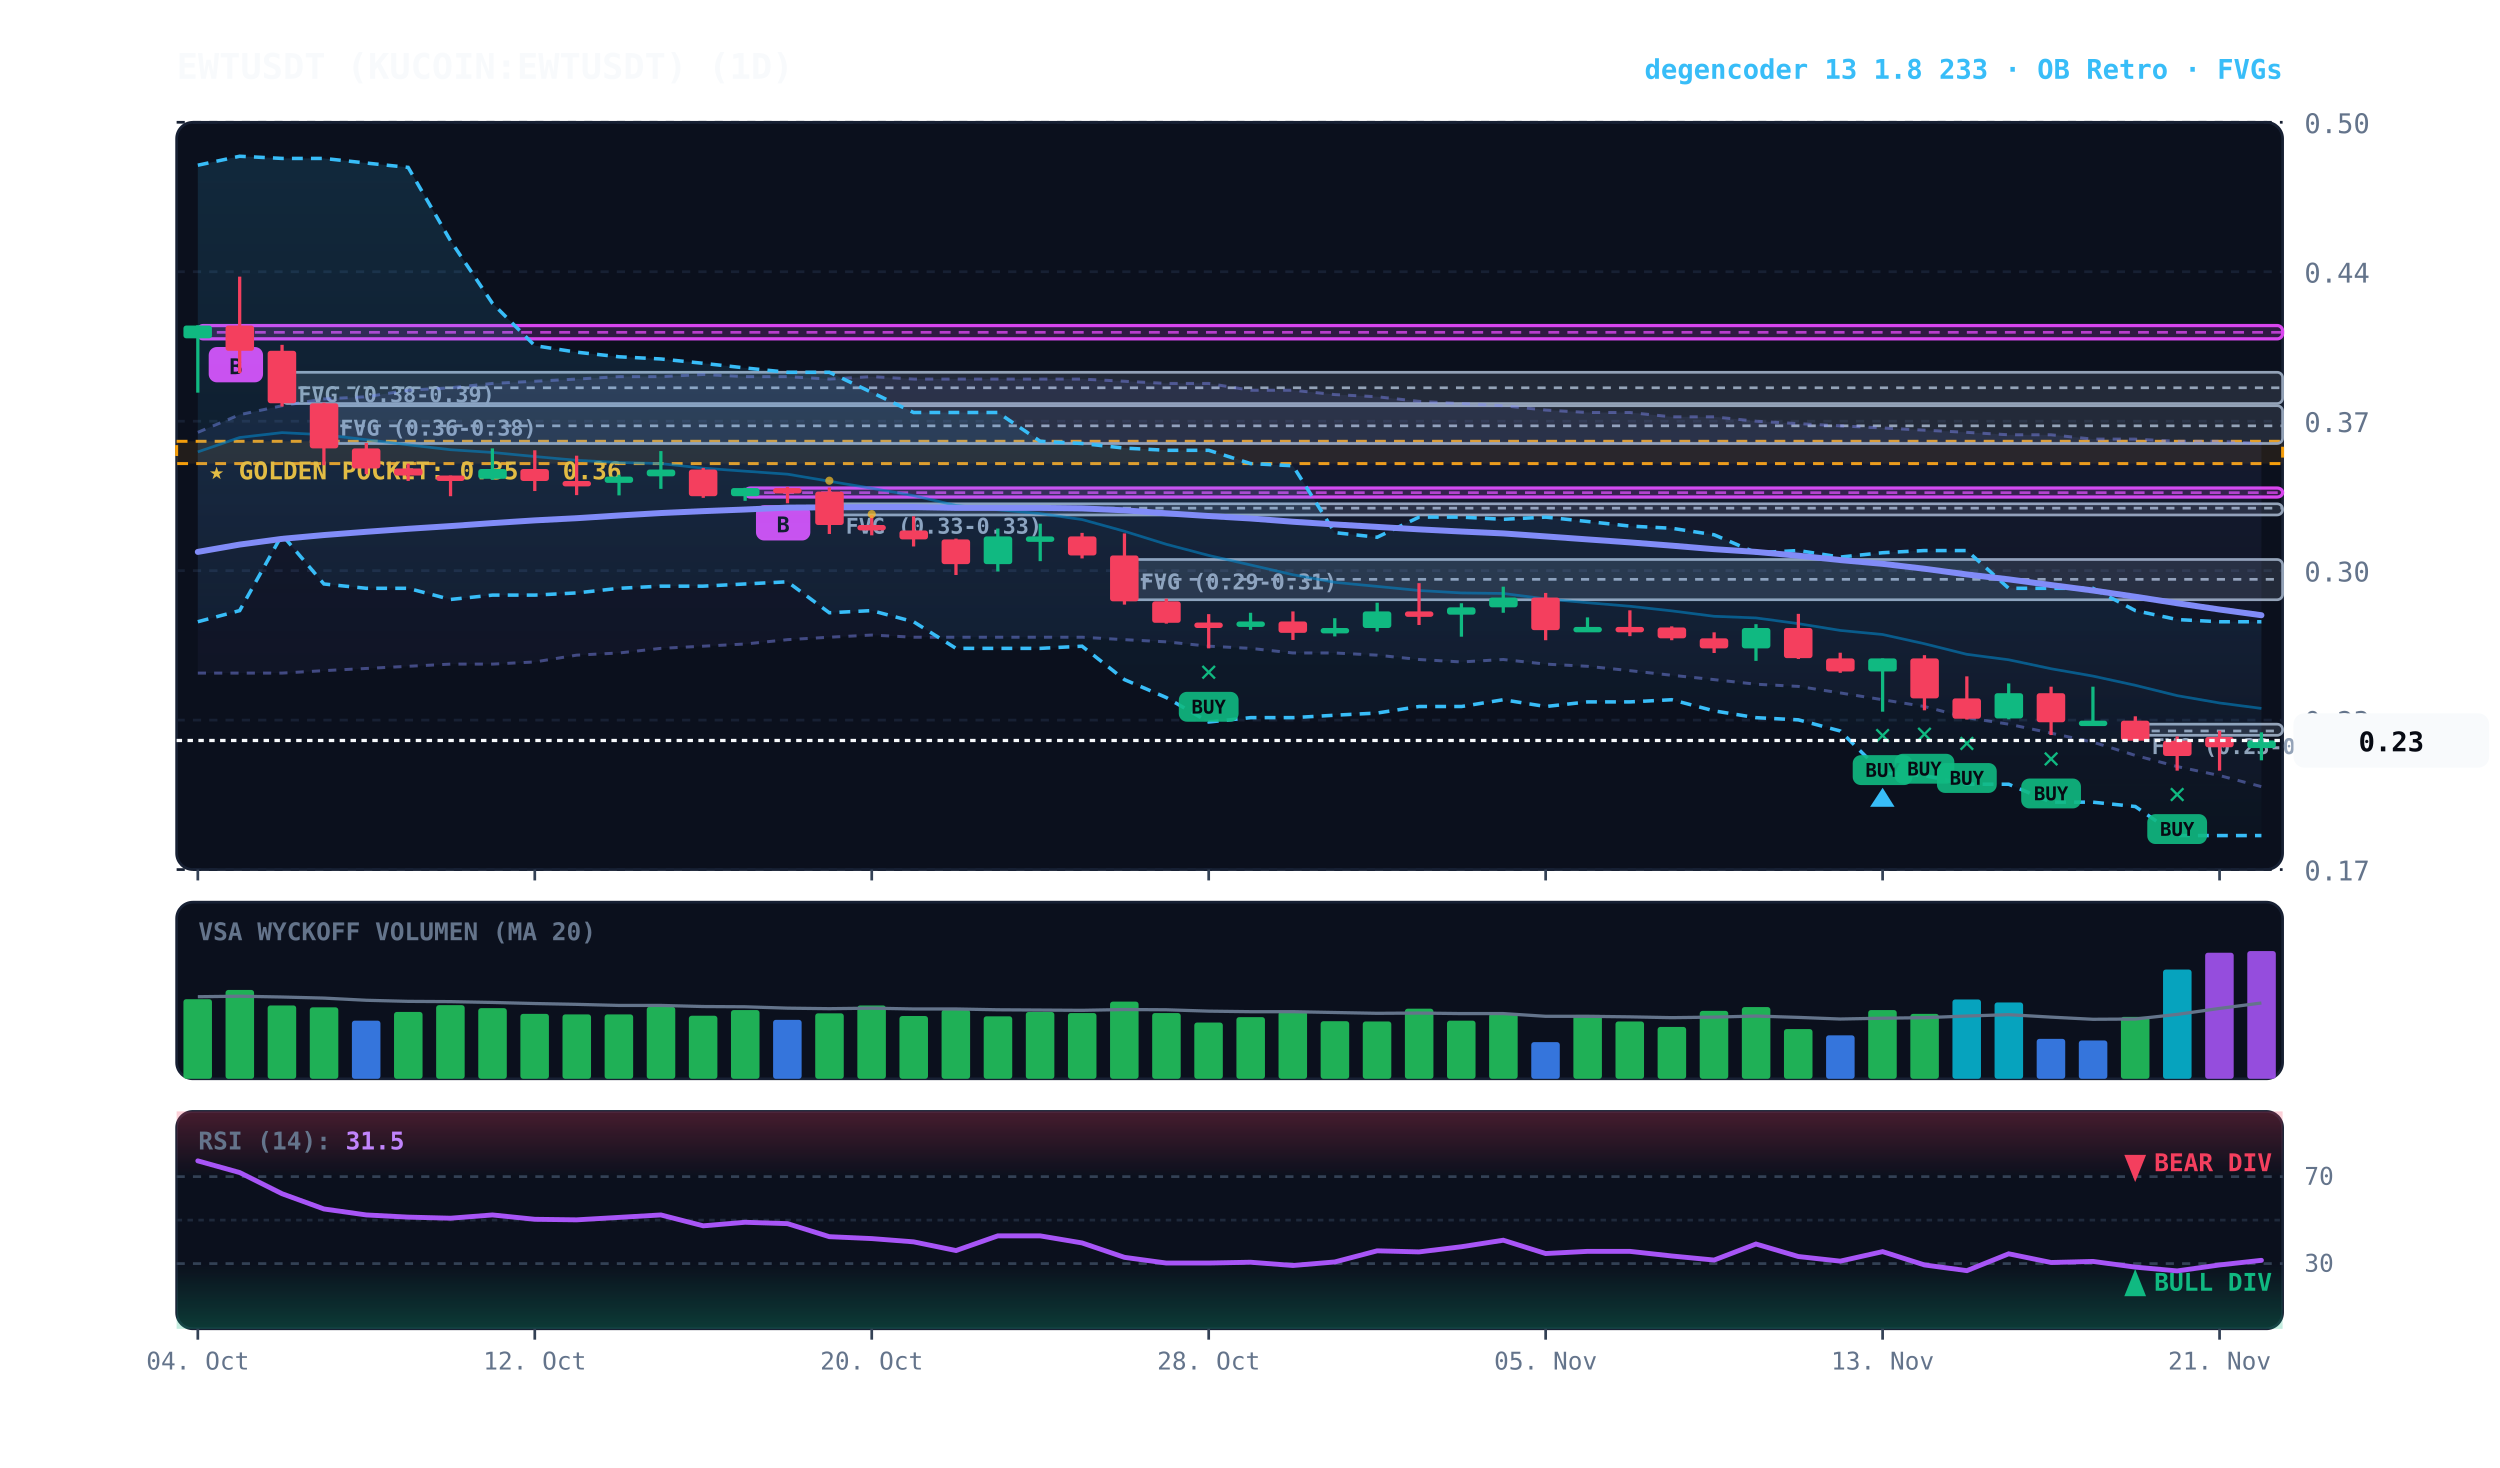
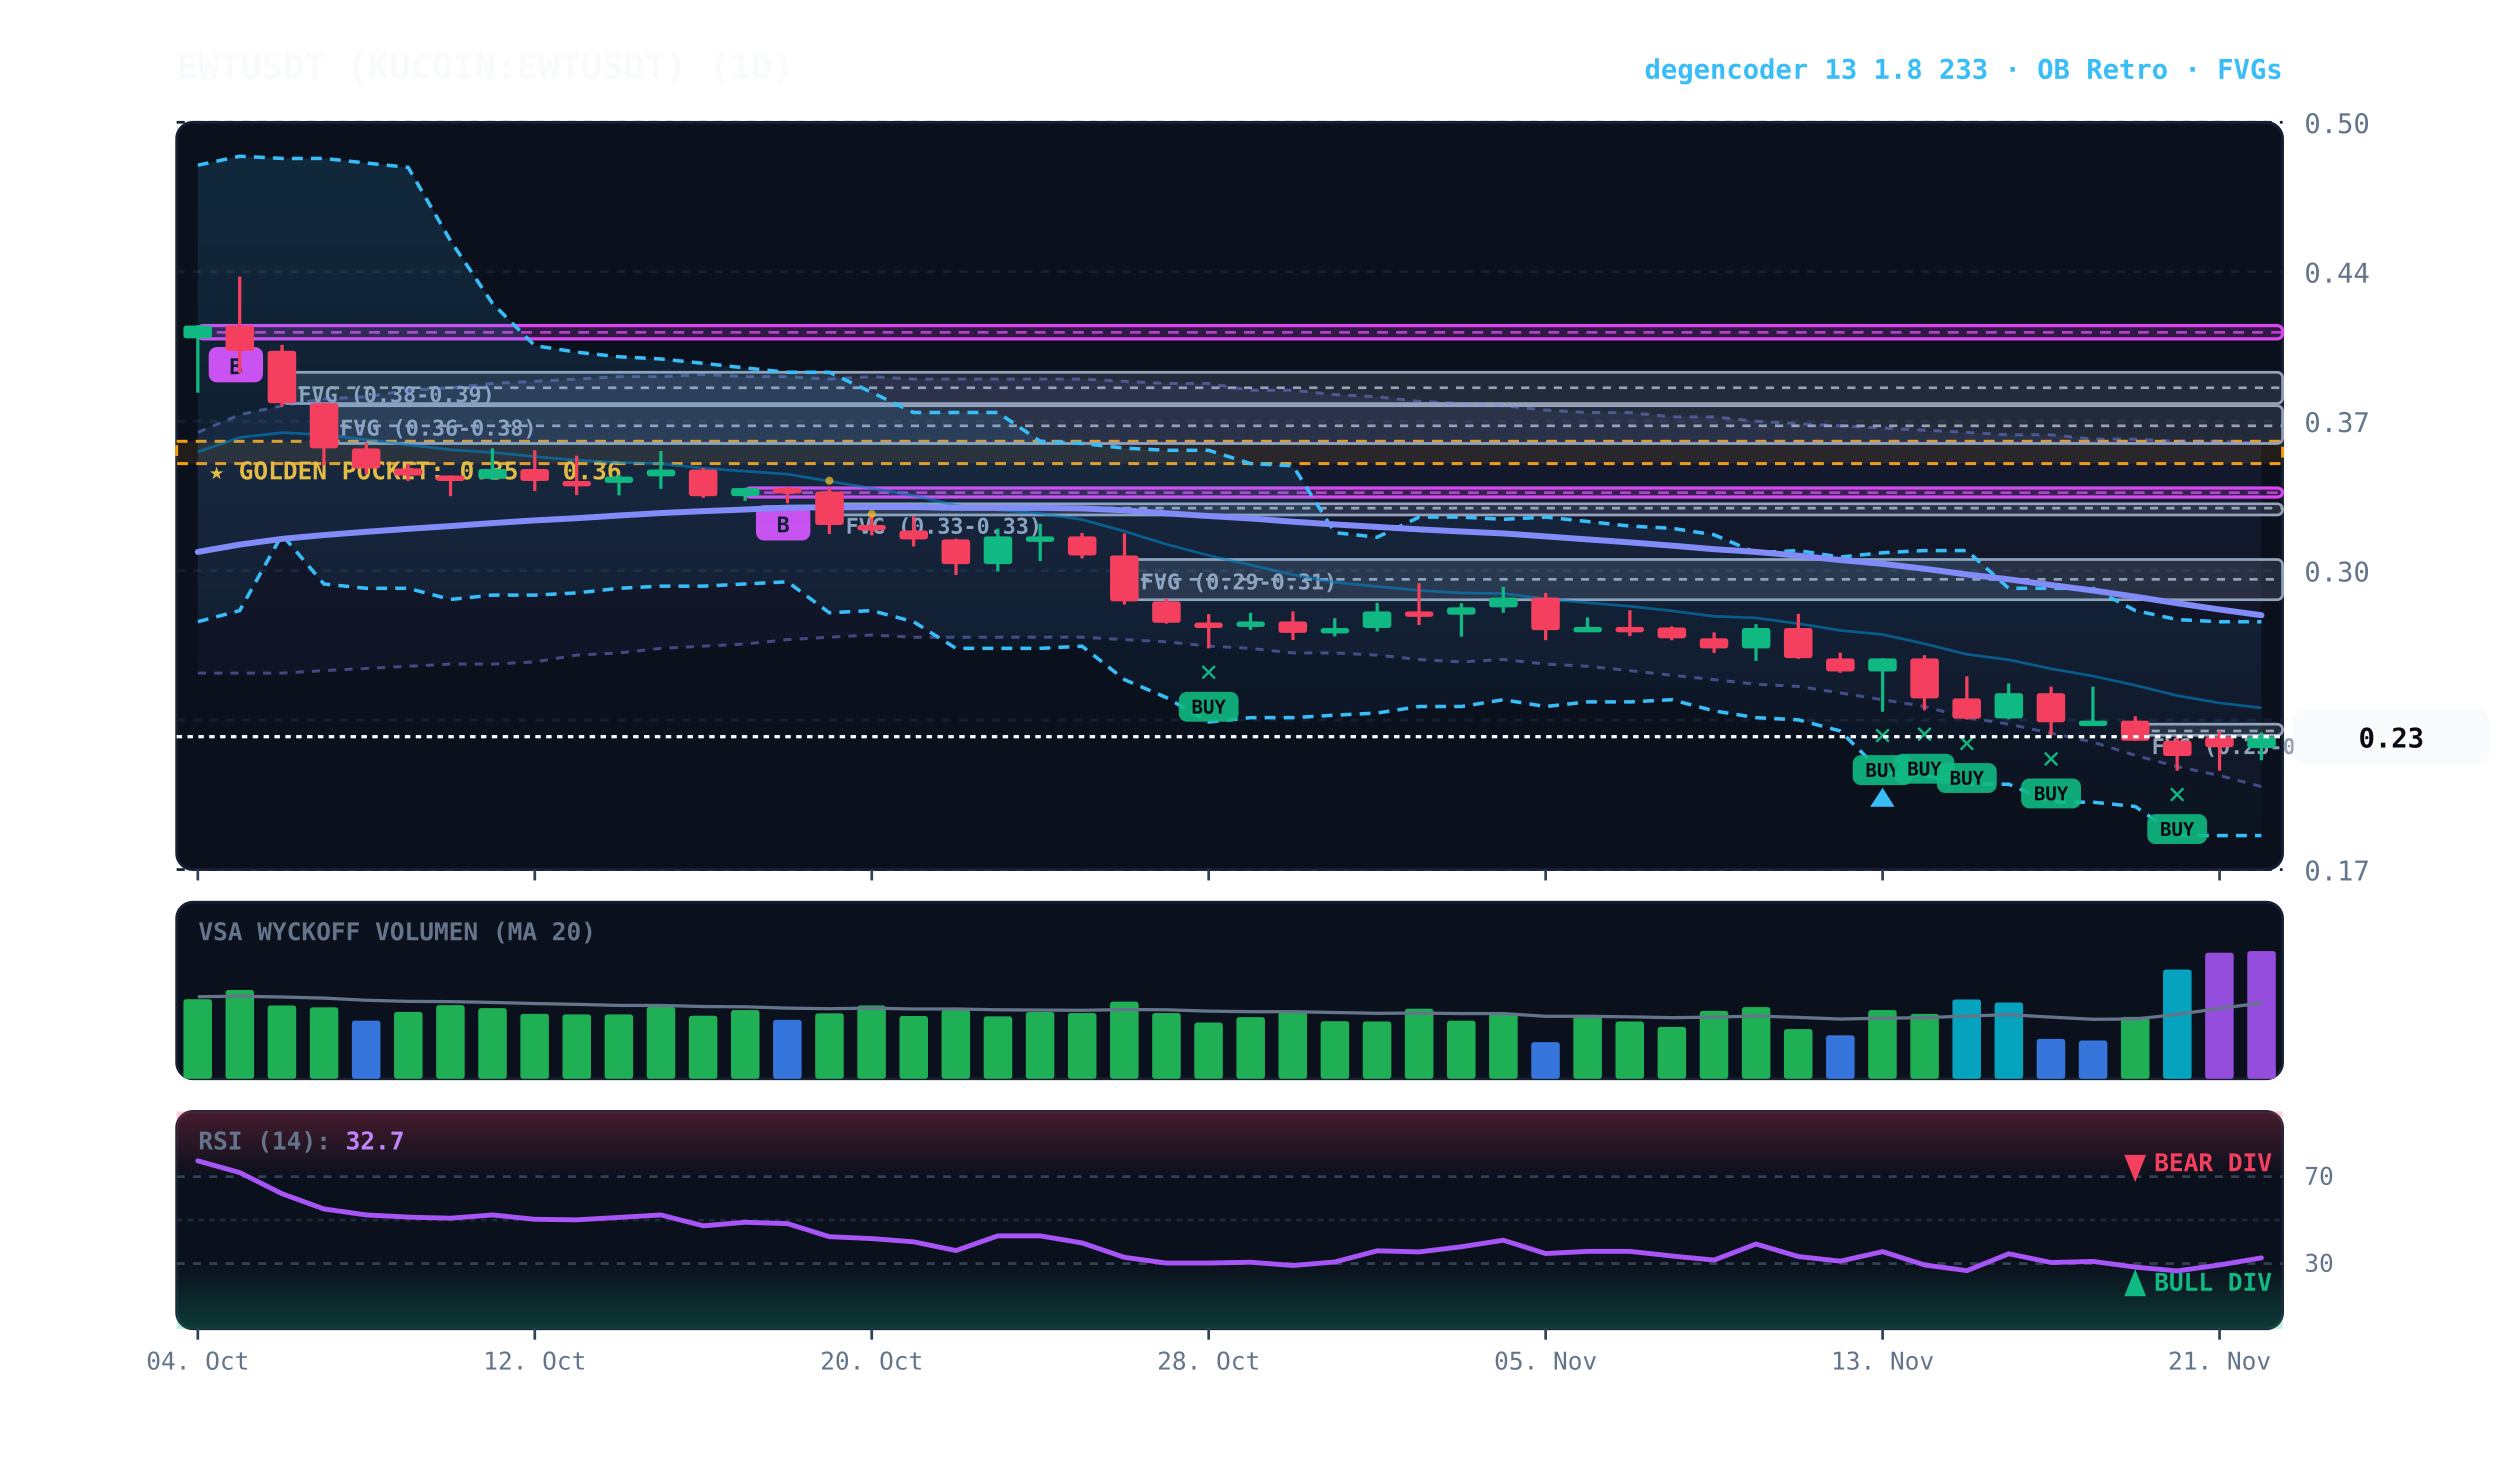
<svg xmlns="http://www.w3.org/2000/svg" viewBox="0 0 920 540" width="100%" height="100%" style="background:#070a13; font-family:'JetBrains Mono', monospace;">
  <defs>
    <linearGradient id="cloud-grad" x1="0%" y1="0%" x2="0%" y2="100%">
      <stop offset="0%" stop-color="#38bdf8" stop-opacity="0.14" />
      <stop offset="100%" stop-color="#38bdf8" stop-opacity="0.02" />
    </linearGradient>
    <linearGradient id="rfe-cloud" x1="0%" y1="0%" x2="0%" y2="100%">
      <stop offset="0%" stop-color="#818cf8" stop-opacity="0.09" />
      <stop offset="100%" stop-color="#818cf8" stop-opacity="0.02" />
    </linearGradient>
    <linearGradient id="rsi-overbought" x1="0%" y1="0%" x2="0%" y2="100%">
      <stop offset="0%" stop-color="#f43f5e" stop-opacity="0.25" />
      <stop offset="100%" stop-color="#f43f5e" stop-opacity="0.0" />
    </linearGradient>
    <linearGradient id="rsi-oversold" x1="0%" y1="0%" x2="0%" y2="100%">
      <stop offset="0%" stop-color="#10b981" stop-opacity="0.0" />
      <stop offset="100%" stop-color="#10b981" stop-opacity="0.25" />
    </linearGradient>
  </defs>
  <rect x="65" y="45" width="775" height="275" fill="#0b101d" rx="6" stroke="#172033" stroke-width="1" />
  <rect x="65" y="332" width="775" height="65" fill="#0b101d" rx="6" stroke="#172033" stroke-width="1" />
  <rect x="65" y="409" width="775" height="80" fill="#0b101d" rx="6" stroke="#172033" stroke-width="1" />
  <line x1="65" y1="320.0" x2="840" y2="320.0" stroke="#172033" stroke-dasharray="3,3" stroke-width="1" />
  <text x="848" y="324.0" fill="#64748b" font-size="10" text-anchor="start">0.17</text>
  <line x1="65" y1="265.0" x2="840" y2="265.0" stroke="#172033" stroke-dasharray="3,3" stroke-width="1" />
  <text x="848" y="269.0" fill="#64748b" font-size="10" text-anchor="start">0.23</text>
  <line x1="65" y1="210.0" x2="840" y2="210.0" stroke="#172033" stroke-dasharray="3,3" stroke-width="1" />
  <text x="848" y="214.0" fill="#64748b" font-size="10" text-anchor="start">0.30</text>
  <line x1="65" y1="155.0" x2="840" y2="155.0" stroke="#172033" stroke-dasharray="3,3" stroke-width="1" />
  <text x="848" y="159.0" fill="#64748b" font-size="10" text-anchor="start">0.37</text>
  <line x1="65" y1="100.0" x2="840" y2="100.0" stroke="#172033" stroke-dasharray="3,3" stroke-width="1" />
  <text x="848" y="104.0" fill="#64748b" font-size="10" text-anchor="start">0.44</text>
  <line x1="65" y1="45.0" x2="840" y2="45.0" stroke="#172033" stroke-dasharray="3,3" stroke-width="1" />
  <text x="848" y="49.0" fill="#64748b" font-size="10" text-anchor="start">0.50</text>
  <rect x="65" y="162.4" width="775" height="8.2" fill="rgba(245, 158, 11, 0.10)" stroke="#f59e0b" stroke-dasharray="4,3" stroke-width="1.1" />
  <text x="77" y="176.4" fill="#fbbf24" font-size="9" font-weight="bold">★ GOLDEN POCKET: 0.35 - 0.36</text>
  <rect x="785.8" y="266.5" width="54.2" height="4.1" fill="rgba(148, 163, 184, 0.18)" stroke="#94a3b8" stroke-width="1" rx="2" />
  <line x1="785.8" y1="269.0" x2="840" y2="269.0" stroke="#94a3b8" stroke-dasharray="3,3" stroke-width="1" />
  <text x="791.8" y="277.5" fill="#94a3b8" font-size="8" font-weight="bold">FVG (0.23-0.23)</text>
  <rect x="413.8" y="205.9" width="426.2" height="14.8" fill="rgba(148, 163, 184, 0.18)" stroke="#94a3b8" stroke-width="1" rx="2" />
  <line x1="413.8" y1="213.2" x2="840" y2="213.2" stroke="#94a3b8" stroke-dasharray="3,3" stroke-width="1" />
  <text x="419.8" y="216.9" fill="#94a3b8" font-size="8" font-weight="bold">FVG (0.29-0.31)</text>
  <rect x="305.2" y="185.4" width="534.8" height="4.1" fill="rgba(148, 163, 184, 0.18)" stroke="#94a3b8" stroke-width="1" rx="2" />
  <line x1="305.2" y1="187.0" x2="840" y2="187.0" stroke="#94a3b8" stroke-dasharray="3,3" stroke-width="1" />
  <text x="311.2" y="196.4" fill="#94a3b8" font-size="8" font-weight="bold">FVG (0.33-0.33)</text>
  <rect x="119.2" y="149.3" width="720.8" height="13.9" fill="rgba(148, 163, 184, 0.18)" stroke="#94a3b8" stroke-width="1" rx="2" />
  <line x1="119.2" y1="156.7" x2="840" y2="156.7" stroke="#94a3b8" stroke-dasharray="3,3" stroke-width="1" />
  <text x="125.2" y="160.3" fill="#94a3b8" font-size="8" font-weight="bold">FVG (0.36-0.38)</text>
  <rect x="103.8" y="137.0" width="736.2" height="11.5" fill="rgba(148, 163, 184, 0.18)" stroke="#94a3b8" stroke-width="1" rx="2" />
  <line x1="103.8" y1="142.7" x2="840" y2="142.7" stroke="#94a3b8" stroke-dasharray="3,3" stroke-width="1" />
  <text x="109.8" y="148.0" fill="#94a3b8" font-size="8" font-weight="bold">FVG (0.38-0.39)</text>
  <rect x="274.2" y="179.6" width="565.8" height="3.3" fill="rgba(217, 70, 239, 0.18)" stroke="#d946ef" stroke-width="1.2" rx="2" />
  <line x1="274.2" y1="181.3" x2="840" y2="181.3" stroke="#d946ef" stroke-dasharray="4,3" stroke-width="1.0" opacity="0.8" />
  <rect x="278.2" y="185.9" width="20" height="13" fill="#d946ef" rx="3" />
  <text x="288.2" y="195.9" fill="#070a13" font-size="8" font-weight="bold" text-anchor="middle">B</text>
  <rect x="72.8" y="119.8" width="767.2" height="4.9" fill="rgba(217, 70, 239, 0.18)" stroke="#d946ef" stroke-width="1.2" rx="2" />
  <line x1="72.8" y1="122.3" x2="840" y2="122.3" stroke="#d946ef" stroke-dasharray="4,3" stroke-width="1.0" opacity="0.8" />
  <rect x="76.8" y="127.7" width="20" height="13" fill="#d946ef" rx="3" />
  <text x="86.8" y="137.7" fill="#070a13" font-size="8" font-weight="bold" text-anchor="middle">B</text>
  <polygon points="72.8,159.1 88.2,152.6 103.8,149.3 119.2,146.8 134.8,146.0 150.2,143.6 165.8,142.7 181.2,141.1 196.8,140.3 212.2,139.5 227.8,138.6 243.2,138.6 258.8,137.8 274.2,138.6 289.8,138.6 305.2,139.5 320.8,138.6 336.2,139.5 351.8,139.5 367.2,139.5 382.8,139.5 398.2,139.5 413.8,140.3 429.2,141.1 444.8,141.1 460.2,143.6 475.8,143.6 491.2,145.2 506.8,146.0 522.2,147.7 537.8,148.5 553.2,149.3 568.8,150.9 584.2,151.8 599.8,151.8 615.2,153.4 630.8,153.4 646.2,155.0 661.8,155.9 677.2,156.7 692.8,157.5 708.2,158.3 723.8,159.1 739.2,160.0 754.8,160.0 770.2,161.6 785.8,161.6 801.2,162.4 816.8,162.4 832.2,163.2 832.2,289.5 816.8,285.4 801.2,282.1 785.8,278.0 770.2,273.1 754.8,269.8 739.2,266.5 723.8,264.1 708.2,260.0 692.8,257.5 677.2,255.0 661.8,252.6 646.2,251.8 630.8,250.1 615.2,248.5 599.8,246.8 584.2,245.2 568.8,244.4 553.2,242.7 537.8,243.6 522.2,242.7 506.8,241.1 491.2,240.3 475.8,240.3 460.2,238.6 444.8,237.8 429.2,236.2 413.8,235.4 398.2,234.5 382.8,234.5 367.2,234.5 351.8,234.5 336.2,234.5 320.8,233.7 305.2,234.5 289.8,235.4 274.2,237.0 258.8,237.8 243.2,238.6 227.8,240.3 212.2,241.1 196.8,243.6 181.2,244.4 165.8,244.4 150.2,245.2 134.8,246.0 119.2,246.8 103.8,247.7 88.2,247.7 72.8,247.7" fill="url(#rfe-cloud)" />
  <polyline points="72.8,159.1 88.2,152.6 103.8,149.3 119.2,146.8 134.8,146.0 150.2,143.6 165.8,142.7 181.2,141.1 196.8,140.3 212.2,139.5 227.8,138.6 243.2,138.6 258.8,137.8 274.2,138.6 289.8,138.6 305.2,139.5 320.8,138.6 336.2,139.5 351.8,139.5 367.2,139.5 382.8,139.5 398.2,139.5 413.8,140.3 429.2,141.1 444.8,141.1 460.2,143.6 475.8,143.6 491.2,145.2 506.8,146.0 522.2,147.7 537.8,148.5 553.2,149.3 568.8,150.9 584.2,151.8 599.8,151.8 615.2,153.4 630.8,153.4 646.2,155.0 661.8,155.9 677.2,156.7 692.8,157.5 708.2,158.3 723.8,159.1 739.2,160.0 754.8,160.0 770.2,161.6 785.8,161.6 801.2,162.4 816.8,162.4 832.2,163.2" fill="none" stroke="#818cf8" stroke-width="1.1" stroke-opacity="0.45" stroke-dasharray="3,3" />
  <polyline points="72.8,247.7 88.2,247.7 103.8,247.7 119.2,246.8 134.8,246.0 150.2,245.2 165.8,244.4 181.2,244.4 196.8,243.6 212.2,241.1 227.8,240.3 243.2,238.6 258.8,237.8 274.2,237.0 289.8,235.4 305.2,234.5 320.8,233.7 336.2,234.5 351.8,234.5 367.2,234.5 382.8,234.5 398.2,234.5 413.8,235.4 429.2,236.2 444.8,237.8 460.2,238.6 475.8,240.3 491.2,240.3 506.8,241.1 522.2,242.7 537.8,243.6 553.2,242.7 568.8,244.4 584.2,245.2 599.8,246.8 615.2,248.5 630.8,250.1 646.2,251.8 661.8,252.6 677.2,255.0 692.8,257.5 708.2,260.0 723.8,264.1 739.2,266.5 754.8,269.8 770.2,273.1 785.8,278.0 801.2,282.1 816.8,285.4 832.2,289.5" fill="none" stroke="#818cf8" stroke-width="1.1" stroke-opacity="0.45" stroke-dasharray="3,3" />
  <polygon points="72.8,60.8 88.2,57.5 103.8,58.3 119.2,58.3 134.8,60.0 150.2,61.6 165.8,88.6 181.2,111.6 196.8,127.2 212.2,129.6 227.8,131.3 243.2,132.1 258.8,133.7 274.2,135.4 289.8,137.0 305.2,137.0 320.8,144.4 336.2,151.8 351.8,151.8 367.2,151.8 382.8,162.4 398.2,163.2 413.8,164.9 429.2,165.7 444.8,165.7 460.2,170.6 475.8,171.4 491.2,196.0 506.8,197.7 522.2,190.3 537.8,190.3 553.2,191.1 568.8,190.3 584.2,191.9 599.8,193.6 615.2,194.4 630.8,196.8 646.2,203.4 661.8,202.6 677.2,205.0 692.8,203.4 708.2,202.6 723.8,202.6 739.2,216.5 754.8,216.5 770.2,216.5 785.8,224.7 801.2,228.0 816.8,228.8 832.2,228.8 832.2,307.5 816.8,307.5 801.2,307.5 785.8,296.8 770.2,295.2 754.8,295.2 739.2,288.6 723.8,288.6 708.2,285.4 692.8,284.5 677.2,269.0 661.8,264.9 646.2,264.1 630.8,261.6 615.2,257.5 599.8,258.3 584.2,258.3 568.8,260.0 553.2,257.5 537.8,260.0 522.2,260.0 506.8,262.4 491.2,263.2 475.8,264.1 460.2,264.1 444.8,265.7 429.2,256.7 413.8,250.1 398.2,237.8 382.8,238.6 367.2,238.6 351.8,238.6 336.2,228.8 320.8,224.7 305.2,225.5 289.8,214.1 274.2,214.9 258.8,215.7 243.2,215.7 227.8,216.5 212.2,218.2 196.8,219.0 181.2,219.0 165.8,220.6 150.2,216.5 134.8,216.5 119.2,214.9 103.8,196.8 88.2,224.7 72.8,228.8" fill="url(#cloud-grad)" />
  <polyline points="72.8,60.8 88.2,57.5 103.8,58.3 119.2,58.3 134.8,60.0 150.2,61.6 165.8,88.6 181.2,111.6 196.8,127.2 212.2,129.6 227.8,131.3 243.2,132.1 258.8,133.7 274.2,135.4 289.8,137.0 305.2,137.0 320.8,144.4 336.2,151.8 351.8,151.8 367.2,151.8 382.8,162.4 398.2,163.2 413.8,164.9 429.2,165.7 444.8,165.7 460.2,170.6 475.8,171.4 491.2,196.0 506.8,197.7 522.2,190.3 537.8,190.3 553.2,191.1 568.8,190.3 584.2,191.9 599.8,193.6 615.2,194.4 630.8,196.8 646.2,203.4 661.8,202.6 677.2,205.0 692.8,203.4 708.2,202.6 723.8,202.6 739.2,216.5 754.8,216.5 770.2,216.5 785.8,224.7 801.2,228.0 816.8,228.8 832.2,228.8" fill="none" stroke="#38bdf8" stroke-width="1.3" stroke-dasharray="4,3" />
  <polyline points="72.8,228.8 88.2,224.7 103.8,196.8 119.2,214.9 134.8,216.5 150.2,216.5 165.8,220.6 181.2,219.0 196.8,219.0 212.2,218.2 227.8,216.5 243.2,215.7 258.8,215.7 274.2,214.9 289.8,214.1 305.2,225.5 320.8,224.7 336.2,228.8 351.8,238.6 367.2,238.6 382.8,238.6 398.2,237.8 413.8,250.1 429.2,256.7 444.8,265.7 460.2,264.1 475.8,264.1 491.2,263.2 506.8,262.4 522.2,260.0 537.8,260.0 553.2,257.5 568.8,260.0 584.2,258.3 599.8,258.3 615.2,257.5 630.8,261.6 646.2,264.1 661.8,264.9 677.2,269.0 692.8,284.5 708.2,285.4 723.8,288.6 739.2,288.6 754.8,295.2 770.2,295.2 785.8,296.8 801.2,307.5 816.8,307.5 832.2,307.5" fill="none" stroke="#38bdf8" stroke-width="1.3" stroke-dasharray="4,3" />
-   <polyline points="72.8,166.3 88.2,161.0 103.8,159.2 119.2,160.0 134.8,161.8 150.2,163.7 165.8,165.5 181.2,166.5 196.8,168.0 212.2,169.4 227.8,170.2 243.2,170.6 258.8,172.3 274.2,173.4 289.8,174.5 305.2,177.1 320.8,179.7 336.2,182.4 351.8,186.0 367.2,187.6 382.8,189.0 398.2,191.2 413.8,195.5 429.2,200.3 444.8,204.4 460.2,207.9 475.8,211.5 491.2,214.3 506.8,215.8 522.2,217.3 537.8,218.2 553.2,218.4 568.8,220.4 584.2,221.8 599.8,223.1 615.2,224.8 630.8,226.8 646.2,227.4 661.8,229.5 677.2,232.0 692.8,233.5 708.2,236.9 723.8,240.8 739.2,242.8 754.8,246.1 770.2,248.8 785.8,252.2 801.2,256.0 816.8,258.7 832.2,260.7" fill="none" stroke="#0284c7" stroke-width="1.0" stroke-opacity="0.6" />
+   <polyline points="72.8,166.3 88.2,161.0 103.8,159.2 119.2,160.0 134.8,161.8 150.2,163.7 165.8,165.5 181.2,166.5 196.8,168.0 212.2,169.4 227.8,170.2 243.2,170.6 258.8,172.3 274.2,173.4 289.8,174.5 305.2,177.1 320.8,179.7 336.2,182.4 351.8,186.0 367.2,187.6 382.8,189.0 398.2,191.2 413.8,195.5 429.2,200.3 444.8,204.4 460.2,207.9 475.8,211.5 491.2,214.3 506.8,215.8 522.2,217.3 537.8,218.2 553.2,218.4 568.8,220.4 584.2,221.8 599.8,223.1 615.2,224.8 630.8,226.8 646.2,227.4 661.8,229.5 677.2,232.0 692.8,233.5 708.2,236.9 723.8,240.8 739.2,242.8 754.8,246.1 770.2,248.8 785.8,252.2 801.2,256.0 816.8,258.7 832.2,260.5" fill="none" stroke="#0284c7" stroke-width="1.0" stroke-opacity="0.6" />
  <polyline points="72.8,203.1 88.2,200.4 103.8,198.3 119.2,196.9 134.8,195.7 150.2,194.6 165.8,193.6 181.2,192.5 196.8,191.5 212.2,190.7 227.8,189.7 243.2,188.8 258.8,188.1 274.2,187.5 289.8,186.8 305.2,186.7 320.8,186.6 336.2,186.6 351.8,186.9 367.2,186.9 382.8,186.9 398.2,187.1 413.8,187.8 429.2,188.9 444.8,189.9 460.2,190.8 475.8,192.0 491.2,193.0 506.8,193.9 522.2,194.8 537.8,195.6 553.2,196.3 568.8,197.4 584.2,198.5 599.8,199.6 615.2,200.8 630.8,202.1 646.2,203.1 661.8,204.5 677.2,206.1 692.8,207.5 708.2,209.3 723.8,211.4 739.2,213.2 754.8,215.3 770.2,217.3 785.8,219.6 801.2,222.0 816.8,224.3 832.2,226.4" fill="none" stroke="#818cf8" stroke-width="2.2" stroke-linecap="round" />
  <line x1="72.8" y1="119.7" x2="72.8" y2="144.5" stroke="#10b981" stroke-width="1.2" />
  <rect x="67.5" y="119.8" width="10.5" height="4.7" fill="#10b981" rx="1" />
  <line x1="88.2" y1="101.8" x2="88.2" y2="137.3" stroke="#f43f5e" stroke-width="1.2" />
  <rect x="83.0" y="119.8" width="10.5" height="9.3" fill="#f43f5e" rx="1" />
  <line x1="103.8" y1="126.9" x2="103.8" y2="149.6" stroke="#f43f5e" stroke-width="1.2" />
  <rect x="98.5" y="129.1" width="10.5" height="19.3" fill="#f43f5e" rx="1" />
  <line x1="119.2" y1="148.2" x2="119.2" y2="171.2" stroke="#f43f5e" stroke-width="1.2" />
  <rect x="114.0" y="148.4" width="10.5" height="16.6" fill="#f43f5e" rx="1" />
  <line x1="134.8" y1="163.0" x2="134.8" y2="174.5" stroke="#f43f5e" stroke-width="1.2" />
  <rect x="129.5" y="165.0" width="10.5" height="7.4" fill="#f43f5e" rx="1" />
  <line x1="150.2" y1="170.6" x2="150.2" y2="177.0" stroke="#f43f5e" stroke-width="1.2" />
  <rect x="145.0" y="172.4" width="10.5" height="2.6" fill="#f43f5e" rx="1" />
  <line x1="165.8" y1="175.0" x2="165.8" y2="182.6" stroke="#f43f5e" stroke-width="1.2" />
  <rect x="160.5" y="175.0" width="10.5" height="2.0" fill="#f43f5e" rx="1" />
  <line x1="181.2" y1="165.0" x2="181.2" y2="176.6" stroke="#10b981" stroke-width="1.2" />
  <rect x="176.0" y="172.6" width="10.5" height="3.6" fill="#10b981" rx="1" />
  <line x1="196.8" y1="165.7" x2="196.8" y2="180.7" stroke="#f43f5e" stroke-width="1.2" />
  <rect x="191.5" y="172.6" width="10.5" height="4.4" fill="#f43f5e" rx="1" />
  <line x1="212.2" y1="167.7" x2="212.2" y2="182.2" stroke="#f43f5e" stroke-width="1.2" />
  <rect x="207.0" y="177.0" width="10.5" height="2.0" fill="#f43f5e" rx="1" />
  <line x1="227.8" y1="174.7" x2="227.8" y2="182.3" stroke="#10b981" stroke-width="1.2" />
  <rect x="222.5" y="175.4" width="10.5" height="2.3" fill="#10b981" rx="1" />
  <line x1="243.2" y1="166.0" x2="243.2" y2="179.9" stroke="#10b981" stroke-width="1.2" />
  <rect x="238.0" y="172.8" width="10.5" height="2.5" fill="#10b981" rx="1" />
  <line x1="258.8" y1="172.2" x2="258.8" y2="183.2" stroke="#f43f5e" stroke-width="1.2" />
  <rect x="253.5" y="172.8" width="10.5" height="9.8" fill="#f43f5e" rx="1" />
  <line x1="274.2" y1="179.5" x2="274.2" y2="184.3" stroke="#10b981" stroke-width="1.2" />
  <rect x="269.0" y="179.6" width="10.5" height="3.0" fill="#10b981" rx="1" />
  <line x1="289.8" y1="179.2" x2="289.8" y2="185.2" stroke="#f43f5e" stroke-width="1.2" />
  <rect x="284.5" y="179.6" width="10.5" height="2.0" fill="#f43f5e" rx="1" />
  <line x1="305.2" y1="179.4" x2="305.2" y2="196.5" stroke="#f43f5e" stroke-width="1.2" />
  <rect x="300.0" y="180.9" width="10.5" height="12.3" fill="#f43f5e" rx="1" />
  <circle cx="305.2" cy="176.9" r="1.5" fill="#fbbf24" opacity="0.7" />
  <line x1="320.8" y1="189.5" x2="320.8" y2="197.0" stroke="#f43f5e" stroke-width="1.2" />
  <rect x="315.5" y="193.2" width="10.5" height="2.0" fill="#f43f5e" rx="1" />
  <circle cx="320.8" cy="189.2" r="1.5" fill="#fbbf24" opacity="0.7" />
  <line x1="336.2" y1="190.0" x2="336.2" y2="201.1" stroke="#f43f5e" stroke-width="1.2" />
  <rect x="331.0" y="195.2" width="10.5" height="3.3" fill="#f43f5e" rx="1" />
  <line x1="351.8" y1="198.2" x2="351.8" y2="211.6" stroke="#f43f5e" stroke-width="1.2" />
  <rect x="346.5" y="198.5" width="10.5" height="9.1" fill="#f43f5e" rx="1" />
  <line x1="367.2" y1="194.5" x2="367.2" y2="210.3" stroke="#10b981" stroke-width="1.2" />
  <rect x="362.0" y="197.4" width="10.5" height="10.2" fill="#10b981" rx="1" />
  <line x1="382.8" y1="192.7" x2="382.8" y2="206.5" stroke="#10b981" stroke-width="1.2" />
  <rect x="377.5" y="197.4" width="10.5" height="2.0" fill="#10b981" rx="1" />
  <line x1="398.2" y1="196.1" x2="398.2" y2="205.5" stroke="#f43f5e" stroke-width="1.2" />
  <rect x="393.0" y="197.4" width="10.5" height="7.0" fill="#f43f5e" rx="1" />
  <line x1="413.8" y1="196.3" x2="413.8" y2="222.5" stroke="#f43f5e" stroke-width="1.2" />
  <rect x="408.5" y="204.4" width="10.5" height="16.9" fill="#f43f5e" rx="1" />
  <line x1="429.2" y1="220.3" x2="429.2" y2="229.5" stroke="#f43f5e" stroke-width="1.2" />
  <rect x="424.0" y="221.3" width="10.5" height="7.9" fill="#f43f5e" rx="1" />
  <line x1="444.8" y1="226.0" x2="444.8" y2="238.6" stroke="#f43f5e" stroke-width="1.2" />
  <rect x="439.5" y="229.1" width="10.5" height="2.0" fill="#f43f5e" rx="1" />
  <text x="444.8" y="250.6" fill="#10b981" font-size="11" font-weight="bold" text-anchor="middle">✕</text>
  <rect x="433.8" y="254.6" width="22" height="11" fill="#10b981" rx="3" opacity="0.9" />
  <text x="444.8" y="262.6" fill="#070a13" font-size="7" font-weight="bold" text-anchor="middle">BUY</text>
  <line x1="460.2" y1="225.5" x2="460.2" y2="231.8" stroke="#10b981" stroke-width="1.2" />
  <rect x="455.0" y="228.7" width="10.5" height="2.0" fill="#10b981" rx="1" />
  <line x1="475.8" y1="225.0" x2="475.8" y2="235.5" stroke="#f43f5e" stroke-width="1.2" />
  <rect x="470.5" y="228.7" width="10.5" height="4.2" fill="#f43f5e" rx="1" />
  <line x1="491.2" y1="227.5" x2="491.2" y2="234.2" stroke="#10b981" stroke-width="1.2" />
  <rect x="486.0" y="231.1" width="10.5" height="2.0" fill="#10b981" rx="1" />
  <line x1="506.8" y1="221.8" x2="506.8" y2="232.4" stroke="#10b981" stroke-width="1.2" />
  <rect x="501.5" y="225.0" width="10.5" height="6.1" fill="#10b981" rx="1" />
  <line x1="522.2" y1="214.6" x2="522.2" y2="230.0" stroke="#f43f5e" stroke-width="1.2" />
  <rect x="517.0" y="225.0" width="10.5" height="2.0" fill="#f43f5e" rx="1" />
  <line x1="537.8" y1="222.0" x2="537.8" y2="234.3" stroke="#10b981" stroke-width="1.2" />
  <rect x="532.5" y="223.5" width="10.5" height="2.7" fill="#10b981" rx="1" />
  <line x1="553.2" y1="215.9" x2="553.2" y2="225.5" stroke="#10b981" stroke-width="1.2" />
  <rect x="548.0" y="219.9" width="10.5" height="3.6" fill="#10b981" rx="1" />
  <line x1="568.8" y1="218.2" x2="568.8" y2="235.6" stroke="#f43f5e" stroke-width="1.2" />
  <rect x="563.5" y="219.9" width="10.5" height="12.0" fill="#f43f5e" rx="1" />
  <line x1="584.2" y1="227.2" x2="584.2" y2="232.3" stroke="#10b981" stroke-width="1.2" />
  <rect x="579.0" y="230.7" width="10.5" height="2.0" fill="#10b981" rx="1" />
  <line x1="599.8" y1="224.6" x2="599.8" y2="234.1" stroke="#f43f5e" stroke-width="1.2" />
  <rect x="594.5" y="230.7" width="10.5" height="2.0" fill="#f43f5e" rx="1" />
  <line x1="615.2" y1="230.5" x2="615.2" y2="235.6" stroke="#f43f5e" stroke-width="1.2" />
  <rect x="610.0" y="230.9" width="10.5" height="4.0" fill="#f43f5e" rx="1" />
  <line x1="630.8" y1="232.7" x2="630.8" y2="240.3" stroke="#f43f5e" stroke-width="1.2" />
  <rect x="625.5" y="234.9" width="10.5" height="3.7" fill="#f43f5e" rx="1" />
  <line x1="646.2" y1="229.7" x2="646.2" y2="243.2" stroke="#10b981" stroke-width="1.2" />
  <rect x="641.0" y="231.1" width="10.5" height="7.5" fill="#10b981" rx="1" />
  <line x1="661.8" y1="225.9" x2="661.8" y2="242.5" stroke="#f43f5e" stroke-width="1.2" />
  <rect x="656.5" y="231.1" width="10.5" height="11.1" fill="#f43f5e" rx="1" />
  <line x1="677.2" y1="240.2" x2="677.2" y2="247.6" stroke="#f43f5e" stroke-width="1.2" />
  <rect x="672.0" y="242.3" width="10.5" height="4.8" fill="#f43f5e" rx="1" />
  <line x1="692.8" y1="242.3" x2="692.8" y2="261.9" stroke="#10b981" stroke-width="1.2" />
  <rect x="687.5" y="242.3" width="10.5" height="4.8" fill="#10b981" rx="1" />
  <text x="692.8" y="273.9" fill="#10b981" font-size="11" font-weight="bold" text-anchor="middle">✕</text>
  <rect x="681.8" y="277.9" width="22" height="11" fill="#10b981" rx="3" opacity="0.9" />
  <text x="692.8" y="285.9" fill="#070a13" font-size="7" font-weight="bold" text-anchor="middle">BUY</text>
  <polygon points="692.8,289.9 688.2,296.9 697.2,296.9" fill="#38bdf8" />
  <line x1="708.2" y1="241.1" x2="708.2" y2="261.4" stroke="#f43f5e" stroke-width="1.2" />
  <rect x="703.0" y="242.3" width="10.5" height="14.7" fill="#f43f5e" rx="1" />
  <text x="708.2" y="273.4" fill="#10b981" font-size="11" font-weight="bold" text-anchor="middle">✕</text>
  <rect x="697.2" y="277.4" width="22" height="11" fill="#10b981" rx="3" opacity="0.9" />
  <text x="708.2" y="285.4" fill="#070a13" font-size="7" font-weight="bold" text-anchor="middle">BUY</text>
  <line x1="723.8" y1="248.9" x2="723.8" y2="264.8" stroke="#f43f5e" stroke-width="1.2" />
  <rect x="718.5" y="257.0" width="10.5" height="7.5" fill="#f43f5e" rx="1" />
  <text x="723.8" y="276.8" fill="#10b981" font-size="11" font-weight="bold" text-anchor="middle">✕</text>
  <rect x="712.8" y="280.8" width="22" height="11" fill="#10b981" rx="3" opacity="0.9" />
  <text x="723.8" y="288.8" fill="#070a13" font-size="7" font-weight="bold" text-anchor="middle">BUY</text>
  <line x1="739.2" y1="251.5" x2="739.2" y2="264.7" stroke="#10b981" stroke-width="1.2" />
  <rect x="734.0" y="255.1" width="10.5" height="9.3" fill="#10b981" rx="1" />
  <line x1="754.8" y1="252.7" x2="754.8" y2="270.5" stroke="#f43f5e" stroke-width="1.2" />
  <rect x="749.5" y="255.1" width="10.5" height="10.7" fill="#f43f5e" rx="1" />
  <text x="754.8" y="282.5" fill="#10b981" font-size="11" font-weight="bold" text-anchor="middle">✕</text>
  <rect x="743.8" y="286.5" width="22" height="11" fill="#10b981" rx="3" opacity="0.9" />
  <text x="754.8" y="294.5" fill="#070a13" font-size="7" font-weight="bold" text-anchor="middle">BUY</text>
  <line x1="770.2" y1="252.7" x2="770.2" y2="266.5" stroke="#10b981" stroke-width="1.2" />
  <rect x="765.0" y="265.2" width="10.5" height="2.0" fill="#10b981" rx="1" />
  <line x1="785.8" y1="263.6" x2="785.8" y2="272.7" stroke="#f43f5e" stroke-width="1.2" />
  <rect x="780.5" y="265.2" width="10.5" height="7.4" fill="#f43f5e" rx="1" />
  <line x1="801.2" y1="271.0" x2="801.2" y2="283.6" stroke="#f43f5e" stroke-width="1.2" />
  <rect x="796.0" y="272.6" width="10.5" height="5.6" fill="#f43f5e" rx="1" />
  <text x="801.2" y="295.6" fill="#10b981" font-size="11" font-weight="bold" text-anchor="middle">✕</text>
  <rect x="790.2" y="299.6" width="22" height="11" fill="#10b981" rx="3" opacity="0.9" />
  <text x="801.2" y="307.6" fill="#070a13" font-size="7" font-weight="bold" text-anchor="middle">BUY</text>
  <line x1="816.8" y1="268.9" x2="816.8" y2="283.6" stroke="#f43f5e" stroke-width="1.2" />
  <rect x="811.5" y="271.2" width="10.5" height="3.8" fill="#f43f5e" rx="1" />
  <line x1="832.2" y1="269.5" x2="832.2" y2="279.8" stroke="#10b981" stroke-width="1.2" />
-   <rect x="827.0" y="272.5" width="10.5" height="2.8" fill="#10b981" rx="1" />
-   <line x1="65" y1="272.5" x2="840" y2="272.5" stroke="#f8fafc" stroke-width="1.2" stroke-dasharray="2,2" />
-   <rect x="844" y="262.5" width="72" height="20" fill="#f8fafc" rx="4" />
-   <text x="880" y="276.5" fill="#070a13" font-size="10" font-weight="bold" text-anchor="middle">0.23</text>
+   <rect x="827.0" y="271.1" width="10.5" height="4.2" fill="#10b981" rx="1" />
+   <line x1="65" y1="271.1" x2="840" y2="271.1" stroke="#f8fafc" stroke-width="1.2" stroke-dasharray="2,2" />
+   <rect x="844" y="261.1" width="72" height="20" fill="#f8fafc" rx="4" />
+   <text x="880" y="275.1" fill="#070a13" font-size="10" font-weight="bold" text-anchor="middle">0.23</text>
  <text x="73" y="346" fill="#64748b" font-size="9" font-weight="bold">VSA WYCKOFF VOLUMEN (MA 20)</text>
  <rect x="67.5" y="367.7" width="10.5" height="29.3" fill="#22c55e" opacity="0.88" rx="1" />
  <rect x="83.0" y="364.3" width="10.5" height="32.7" fill="#22c55e" opacity="0.88" rx="1" />
  <rect x="98.5" y="370.0" width="10.5" height="27.0" fill="#22c55e" opacity="0.88" rx="1" />
  <rect x="114.0" y="370.7" width="10.5" height="26.3" fill="#22c55e" opacity="0.88" rx="1" />
  <rect x="129.5" y="375.6" width="10.5" height="21.4" fill="#3b82f6" opacity="0.88" rx="1" />
  <rect x="145.0" y="372.4" width="10.5" height="24.6" fill="#22c55e" opacity="0.88" rx="1" />
  <rect x="160.5" y="369.9" width="10.5" height="27.1" fill="#22c55e" opacity="0.88" rx="1" />
  <rect x="176.0" y="371.0" width="10.5" height="26.0" fill="#22c55e" opacity="0.88" rx="1" />
  <rect x="191.5" y="373.1" width="10.5" height="23.9" fill="#22c55e" opacity="0.88" rx="1" />
  <rect x="207.0" y="373.3" width="10.5" height="23.7" fill="#22c55e" opacity="0.88" rx="1" />
  <rect x="222.5" y="373.3" width="10.5" height="23.7" fill="#22c55e" opacity="0.88" rx="1" />
  <rect x="238.0" y="370.5" width="10.5" height="26.5" fill="#22c55e" opacity="0.88" rx="1" />
  <rect x="253.5" y="373.8" width="10.5" height="23.2" fill="#22c55e" opacity="0.88" rx="1" />
  <rect x="269.0" y="371.7" width="10.5" height="25.3" fill="#22c55e" opacity="0.88" rx="1" />
  <rect x="284.5" y="375.3" width="10.5" height="21.7" fill="#3b82f6" opacity="0.88" rx="1" />
  <rect x="300.0" y="372.9" width="10.5" height="24.1" fill="#22c55e" opacity="0.88" rx="1" />
  <rect x="315.5" y="370.0" width="10.5" height="27.0" fill="#22c55e" opacity="0.88" rx="1" />
  <rect x="331.0" y="373.9" width="10.5" height="23.1" fill="#22c55e" opacity="0.88" rx="1" />
  <rect x="346.5" y="371.6" width="10.5" height="25.4" fill="#22c55e" opacity="0.88" rx="1" />
  <rect x="362.0" y="374.0" width="10.5" height="23.0" fill="#22c55e" opacity="0.88" rx="1" />
  <rect x="377.5" y="372.4" width="10.5" height="24.6" fill="#22c55e" opacity="0.88" rx="1" />
  <rect x="393.0" y="372.8" width="10.5" height="24.2" fill="#22c55e" opacity="0.88" rx="1" />
  <rect x="408.5" y="368.6" width="10.5" height="28.4" fill="#22c55e" opacity="0.88" rx="1" />
  <rect x="424.0" y="372.8" width="10.5" height="24.2" fill="#22c55e" opacity="0.88" rx="1" />
  <rect x="439.5" y="376.3" width="10.5" height="20.7" fill="#22c55e" opacity="0.88" rx="1" />
  <rect x="455.0" y="374.3" width="10.5" height="22.7" fill="#22c55e" opacity="0.88" rx="1" />
  <rect x="470.5" y="372.3" width="10.5" height="24.7" fill="#22c55e" opacity="0.88" rx="1" />
  <rect x="486.0" y="375.8" width="10.5" height="21.2" fill="#22c55e" opacity="0.88" rx="1" />
  <rect x="501.5" y="375.9" width="10.5" height="21.1" fill="#22c55e" opacity="0.88" rx="1" />
  <rect x="517.0" y="371.2" width="10.5" height="25.8" fill="#22c55e" opacity="0.88" rx="1" />
  <rect x="532.5" y="375.6" width="10.5" height="21.4" fill="#22c55e" opacity="0.88" rx="1" />
  <rect x="548.0" y="373.0" width="10.5" height="24.0" fill="#22c55e" opacity="0.88" rx="1" />
  <rect x="563.5" y="383.5" width="10.5" height="13.5" fill="#3b82f6" opacity="0.88" rx="1" />
  <rect x="579.0" y="373.5" width="10.5" height="23.5" fill="#22c55e" opacity="0.88" rx="1" />
  <rect x="594.5" y="375.9" width="10.5" height="21.1" fill="#22c55e" opacity="0.88" rx="1" />
  <rect x="610.0" y="377.9" width="10.5" height="19.1" fill="#22c55e" opacity="0.88" rx="1" />
  <rect x="625.5" y="372.0" width="10.5" height="25.0" fill="#22c55e" opacity="0.88" rx="1" />
  <rect x="641.0" y="370.6" width="10.5" height="26.4" fill="#22c55e" opacity="0.88" rx="1" />
  <rect x="656.5" y="378.7" width="10.5" height="18.3" fill="#22c55e" opacity="0.88" rx="1" />
  <rect x="672.0" y="381.0" width="10.5" height="16.0" fill="#3b82f6" opacity="0.88" rx="1" />
  <rect x="687.5" y="371.7" width="10.5" height="25.3" fill="#22c55e" opacity="0.88" rx="1" />
  <rect x="703.0" y="373.1" width="10.5" height="23.9" fill="#22c55e" opacity="0.88" rx="1" />
  <rect x="718.5" y="367.8" width="10.5" height="29.2" fill="#06b6d4" opacity="0.88" rx="1" />
  <rect x="734.0" y="368.9" width="10.5" height="28.1" fill="#06b6d4" opacity="0.88" rx="1" />
  <rect x="749.5" y="382.3" width="10.5" height="14.7" fill="#3b82f6" opacity="0.88" rx="1" />
  <rect x="765.0" y="382.9" width="10.5" height="14.1" fill="#3b82f6" opacity="0.88" rx="1" />
  <rect x="780.5" y="374.2" width="10.5" height="22.8" fill="#22c55e" opacity="0.88" rx="1" />
  <rect x="796.0" y="356.8" width="10.5" height="40.2" fill="#06b6d4" opacity="0.88" rx="1" />
  <rect x="811.5" y="350.6" width="10.5" height="46.4" fill="#a855f7" opacity="0.88" rx="1" />
  <rect x="827.0" y="350.0" width="10.5" height="47.0" fill="#a855f7" opacity="0.88" rx="1" />
  <polyline points="72.8,366.8 88.2,366.6 103.8,366.9 119.2,367.3 134.8,368.1 150.2,368.5 165.8,368.6 181.2,368.9 196.8,369.3 212.2,369.6 227.8,370.0 243.2,370.0 258.8,370.4 274.2,370.5 289.8,371.0 305.2,371.2 320.8,371.0 336.2,371.3 351.8,371.3 367.2,371.6 382.8,371.7 398.2,371.8 413.8,371.5 429.2,371.6 444.8,372.1 460.2,372.3 475.8,372.3 491.2,372.6 506.8,372.9 522.2,372.8 537.8,373.0 553.2,373.0 568.8,374.0 584.2,374.0 599.8,374.2 615.2,374.5 630.8,374.3 646.2,373.9 661.8,374.4 677.2,375.0 692.8,374.7 708.2,374.5 723.8,373.9 739.2,373.4 754.8,374.3 770.2,375.1 785.8,375.0 801.2,373.3 816.8,371.1 832.2,369.1" fill="none" stroke="#64748b" stroke-width="1.2" />
  <rect x="65" y="409" width="775" height="24.0" fill="url(#rsi-overbought)" />
  <rect x="65" y="465.0" width="775" height="24.0" fill="url(#rsi-oversold)" />
  <line x1="65" y1="433.0" x2="840" y2="433.0" stroke="#334155" stroke-dasharray="3,3" stroke-width="1" />
  <text x="848" y="436.0" fill="#64748b" font-size="9">70</text>
  <line x1="65" y1="449.0" x2="840" y2="449.0" stroke="#1e293b" stroke-dasharray="2,2" stroke-width="1" />
  <line x1="65" y1="465.0" x2="840" y2="465.0" stroke="#334155" stroke-dasharray="3,3" stroke-width="1" />
  <text x="848" y="468.0" fill="#64748b" font-size="9">30</text>
-   <polyline points="72.8,427.2 88.2,431.5 103.8,439.3 119.2,444.9 134.8,447.1 150.2,447.9 165.8,448.3 181.2,447.1 196.8,448.7 212.2,448.9 227.8,448.0 243.2,447.1 258.8,451.1 274.2,449.8 289.8,450.3 305.2,455.1 320.8,455.8 336.2,457.0 351.8,460.2 367.2,454.8 382.8,454.8 398.2,457.4 413.8,462.7 429.2,464.8 444.8,464.8 460.2,464.5 475.8,465.7 491.2,464.4 506.8,460.3 522.2,460.7 537.8,458.8 553.2,456.4 568.8,461.3 584.2,460.5 599.8,460.5 615.2,462.2 630.8,463.7 646.2,457.8 661.8,462.4 677.2,464.1 692.8,460.6 708.2,465.5 723.8,467.6 739.2,461.4 754.8,464.6 770.2,464.2 785.8,466.3 801.2,467.7 816.8,465.5 832.2,463.8" fill="none" stroke="#a855f7" stroke-width="1.8" stroke-linecap="round" />
+   <polyline points="72.8,427.2 88.2,431.5 103.8,439.3 119.2,444.9 134.8,447.1 150.2,447.9 165.8,448.3 181.2,447.1 196.8,448.7 212.2,448.9 227.8,448.0 243.2,447.1 258.8,451.1 274.2,449.8 289.8,450.3 305.2,455.1 320.8,455.8 336.2,457.0 351.8,460.2 367.2,454.8 382.8,454.8 398.2,457.4 413.8,462.7 429.2,464.8 444.8,464.8 460.2,464.5 475.8,465.7 491.2,464.4 506.8,460.3 522.2,460.7 537.8,458.8 553.2,456.4 568.8,461.3 584.2,460.5 599.8,460.5 615.2,462.2 630.8,463.7 646.2,457.8 661.8,462.4 677.2,464.1 692.8,460.6 708.2,465.5 723.8,467.6 739.2,461.4 754.8,464.6 770.2,464.2 785.8,466.3 801.2,467.7 816.8,465.5 832.2,462.9" fill="none" stroke="#a855f7" stroke-width="1.8" stroke-linecap="round" />
  <g transform="translate(785.75, 477)">
    <path d="M 0 -10 L 4 0 L -4 0 Z" fill="#10b981" />
    <text x="7" y="-2" fill="#10b981" font-size="9" font-weight="bold">BULL DIV</text>
  </g>
  <g transform="translate(785.75, 425)">
    <path d="M 0 10 L 4 0 L -4 0 Z" fill="#f43f5e" />
    <text x="7" y="6" fill="#f43f5e" font-size="9" font-weight="bold">BEAR DIV</text>
  </g>
-   <text x="73" y="423" fill="#64748b" font-size="9" font-weight="bold">RSI (14): <tspan fill="#c084fc">31.5</tspan>
+   <text x="73" y="423" fill="#64748b" font-size="9" font-weight="bold">RSI (14): <tspan fill="#c084fc">32.7</tspan>
  </text>
  <line x1="72.8" y1="320" x2="72.8" y2="324" stroke="#334155" stroke-width="1" />
  <line x1="72.8" y1="489" x2="72.8" y2="493" stroke="#334155" stroke-width="1" />
  <text x="72.8" y="504" fill="#64748b" font-size="9" text-anchor="middle">04. Oct</text>
  <line x1="196.8" y1="320" x2="196.8" y2="324" stroke="#334155" stroke-width="1" />
  <line x1="196.8" y1="489" x2="196.8" y2="493" stroke="#334155" stroke-width="1" />
  <text x="196.8" y="504" fill="#64748b" font-size="9" text-anchor="middle">12. Oct</text>
  <line x1="320.8" y1="320" x2="320.8" y2="324" stroke="#334155" stroke-width="1" />
  <line x1="320.8" y1="489" x2="320.8" y2="493" stroke="#334155" stroke-width="1" />
  <text x="320.8" y="504" fill="#64748b" font-size="9" text-anchor="middle">20. Oct</text>
  <line x1="444.8" y1="320" x2="444.8" y2="324" stroke="#334155" stroke-width="1" />
  <line x1="444.8" y1="489" x2="444.8" y2="493" stroke="#334155" stroke-width="1" />
  <text x="444.8" y="504" fill="#64748b" font-size="9" text-anchor="middle">28. Oct</text>
  <line x1="568.8" y1="320" x2="568.8" y2="324" stroke="#334155" stroke-width="1" />
  <line x1="568.8" y1="489" x2="568.8" y2="493" stroke="#334155" stroke-width="1" />
  <text x="568.8" y="504" fill="#64748b" font-size="9" text-anchor="middle">05. Nov</text>
  <line x1="692.8" y1="320" x2="692.8" y2="324" stroke="#334155" stroke-width="1" />
  <line x1="692.8" y1="489" x2="692.8" y2="493" stroke="#334155" stroke-width="1" />
  <text x="692.8" y="504" fill="#64748b" font-size="9" text-anchor="middle">13. Nov</text>
  <line x1="816.8" y1="320" x2="816.8" y2="324" stroke="#334155" stroke-width="1" />
  <line x1="816.8" y1="489" x2="816.8" y2="493" stroke="#334155" stroke-width="1" />
  <text x="816.8" y="504" fill="#64748b" font-size="9" text-anchor="middle">21. Nov</text>
  <text x="65" y="29" fill="#f8fafc" font-size="13" font-weight="bold">EWTUSDT (KUCOIN:EWTUSDT) (1D)</text>
  <text x="840" y="29" fill="#38bdf8" font-size="10" font-weight="bold" text-anchor="end">degencoder 13 1.8 233 · OB Retro · FVGs</text>
</svg>
